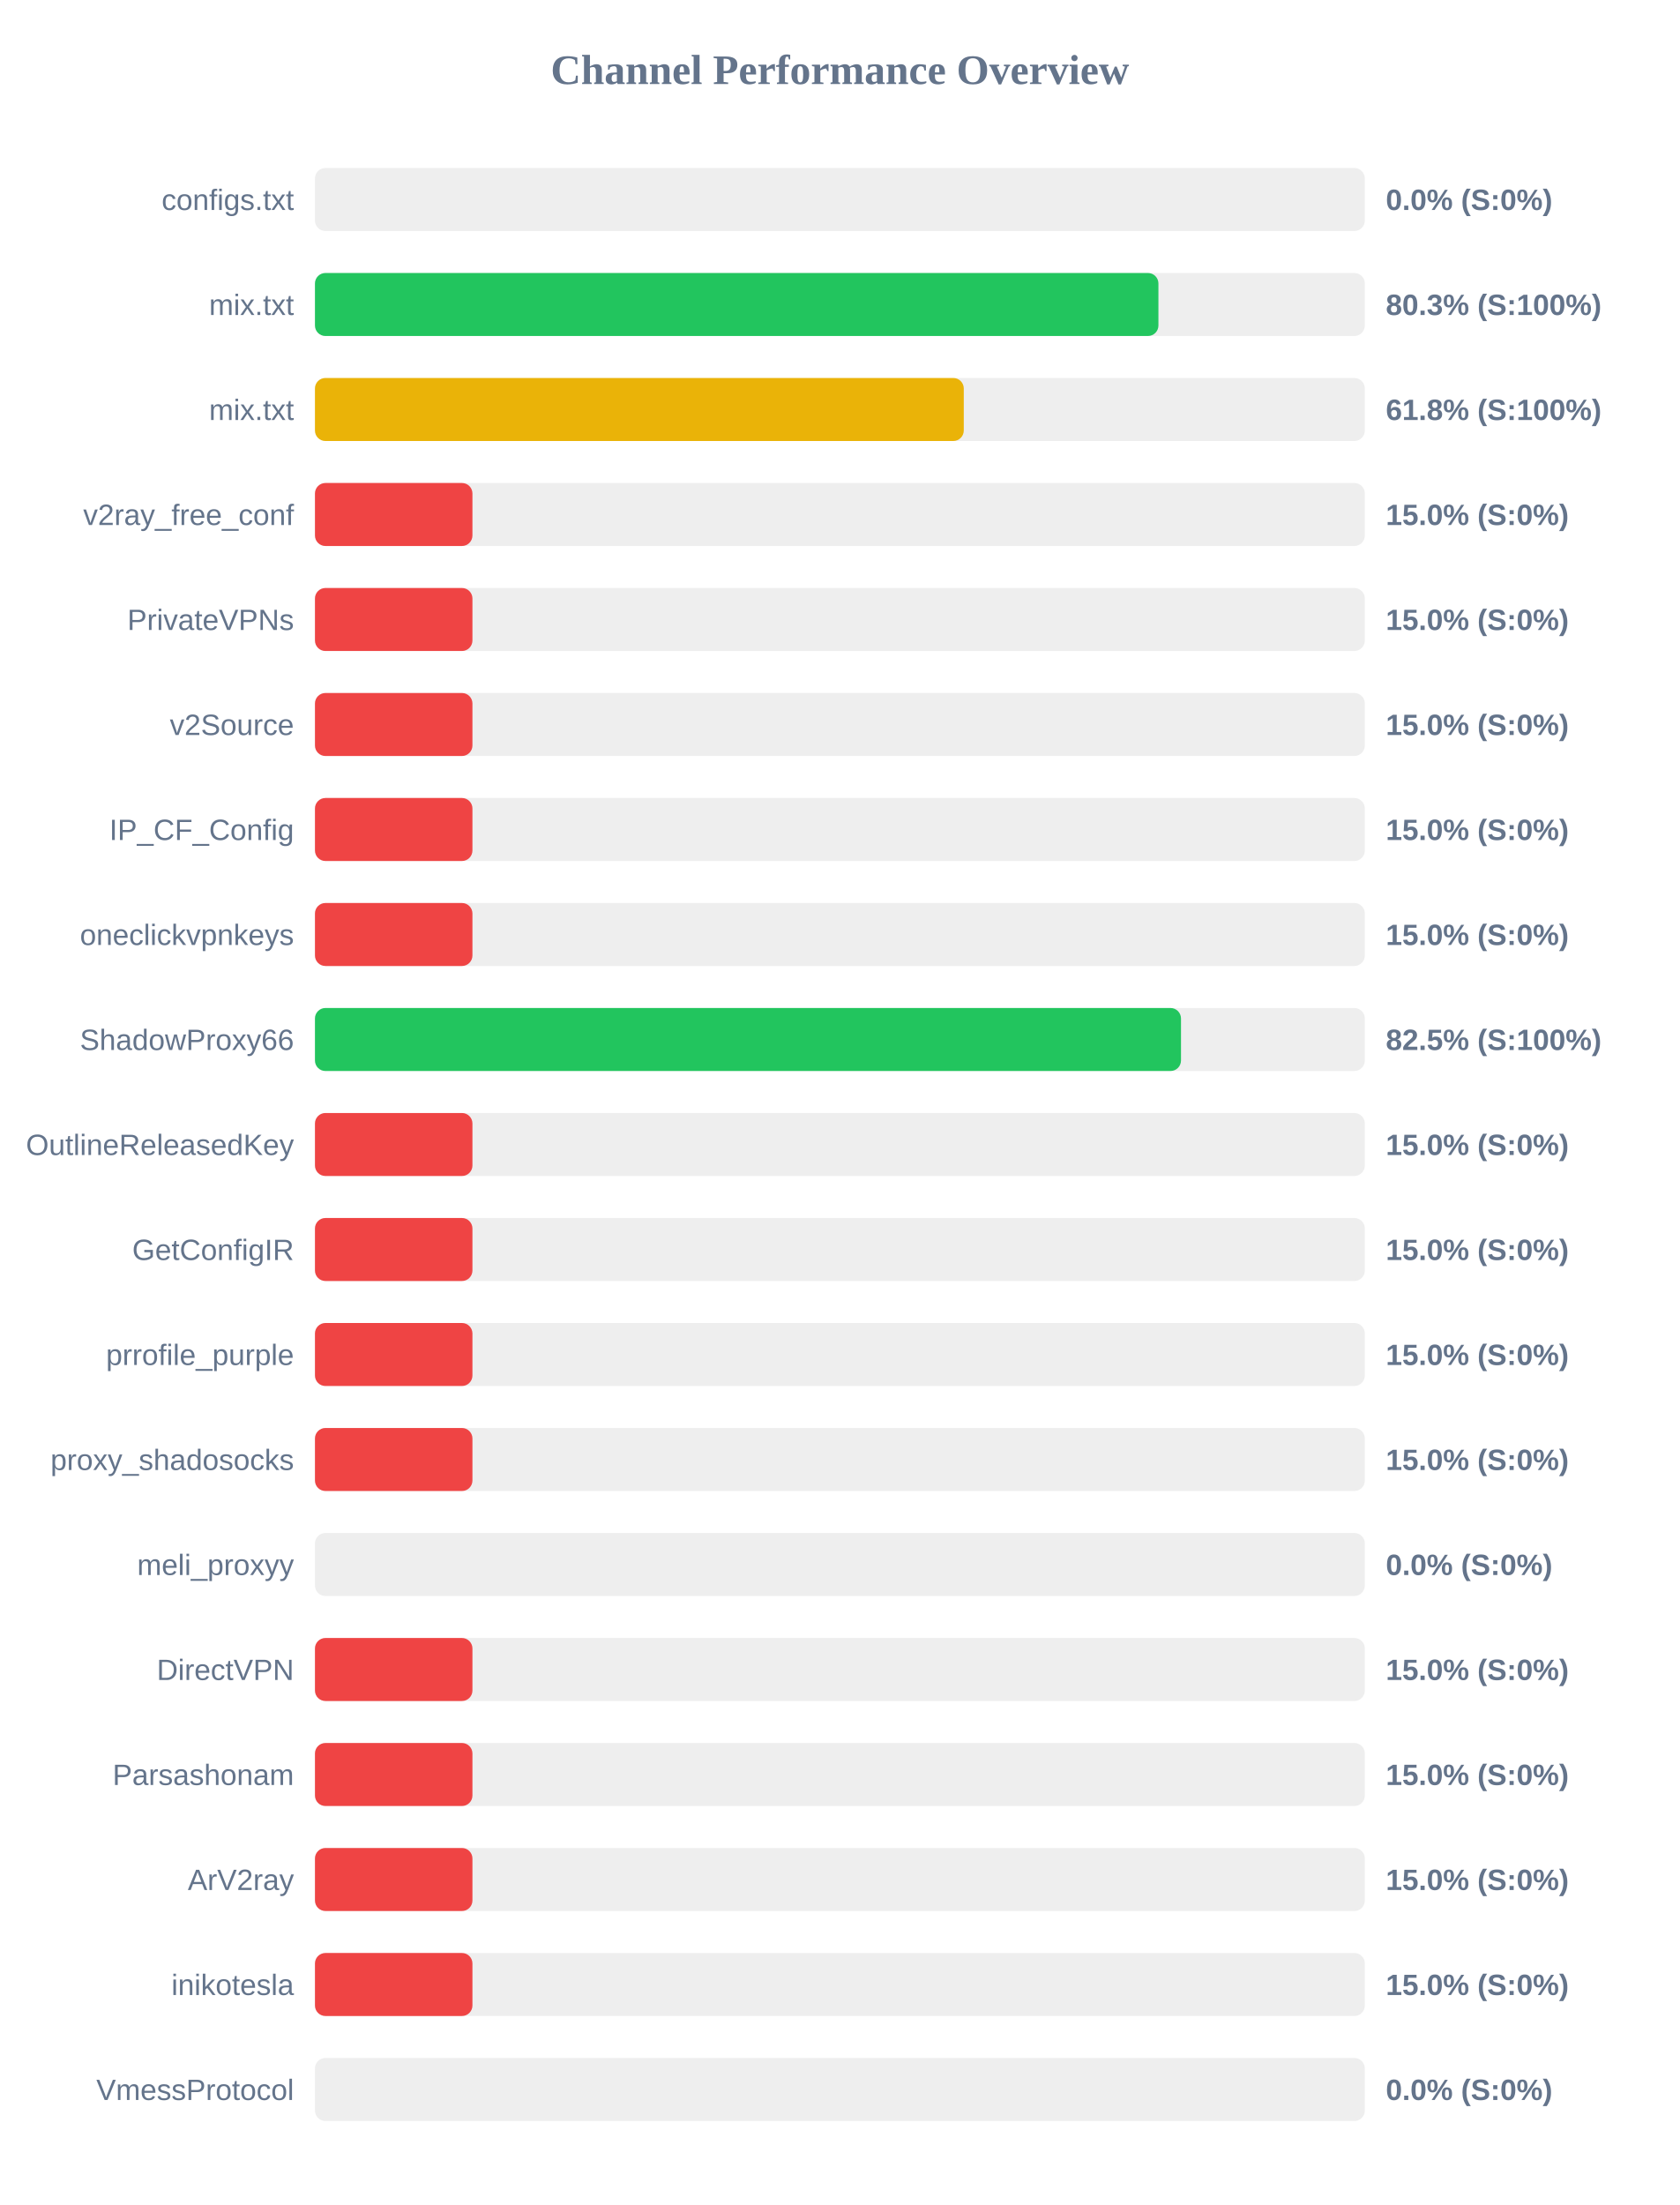
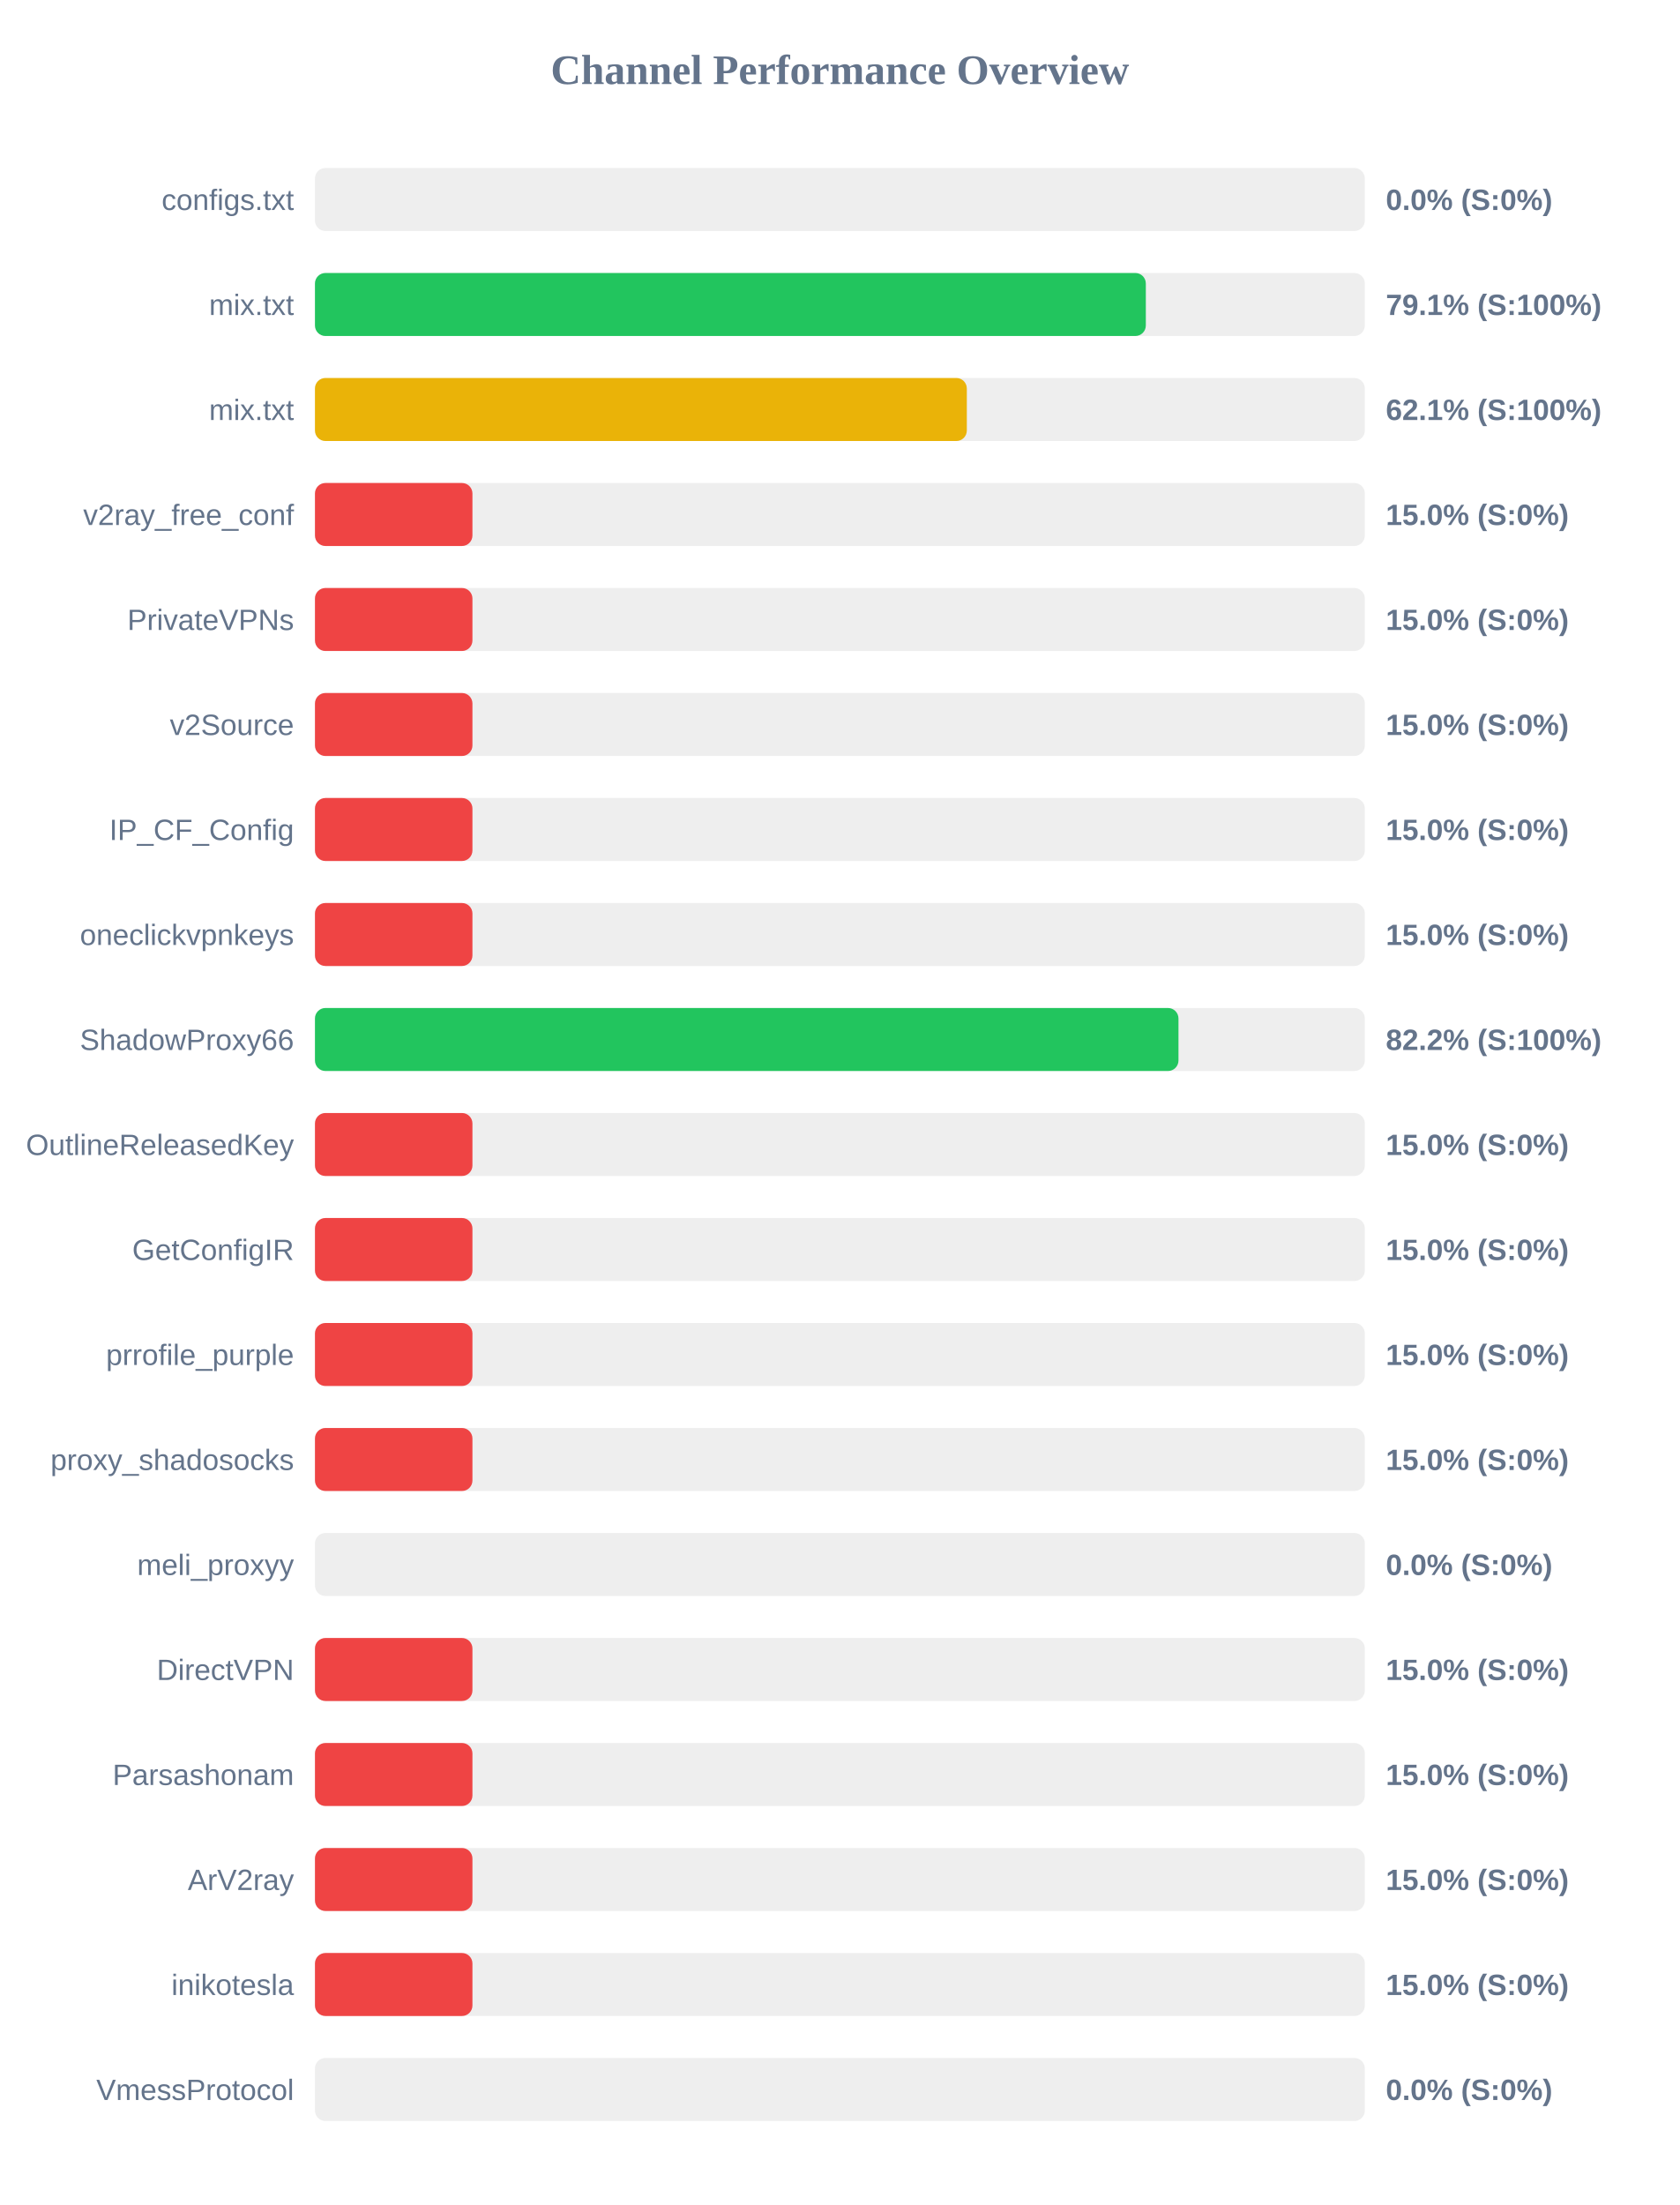
<svg xmlns="http://www.w3.org/2000/svg" width="800" height="1050" version="1.1">
  <style>
        .row { font: 14px Arial; fill: #64748b; }
        .score { font: bold 14px Arial; fill: #64748b; }
    </style>
  <text x="400" y="40" text-anchor="middle" font-size="20px" font-weight="bold" fill="#64748b">Channel Performance Overview</text>
  <rect x="150" y="80" width="500" height="30" fill="#eee" rx="5" />
  <rect x="150" y="80" width="0.0" height="30" fill="#ef4444" rx="5" />
  <text x="140" y="100" text-anchor="end" class="row">configs.txt</text>
  <text x="660" y="100" text-anchor="start" class="score">0.0% (S:0%)</text>
  <rect x="150" y="130" width="500" height="30" fill="#eee" rx="5" />
-   <rect x="150" y="130" width="401.7" height="30" fill="#22c55e" rx="5" />
+   <rect x="150" y="130" width="395.7" height="30" fill="#22c55e" rx="5" />
  <text x="140" y="150" text-anchor="end" class="row">mix.txt</text>
-   <text x="660" y="150" text-anchor="start" class="score">80.3% (S:100%)</text>
+   <text x="660" y="150" text-anchor="start" class="score">79.1% (S:100%)</text>
  <rect x="150" y="180" width="500" height="30" fill="#eee" rx="5" />
-   <rect x="150" y="180" width="309.0" height="30" fill="#eab308" rx="5" />
+   <rect x="150" y="180" width="310.45" height="30" fill="#eab308" rx="5" />
  <text x="140" y="200" text-anchor="end" class="row">mix.txt</text>
-   <text x="660" y="200" text-anchor="start" class="score">61.8% (S:100%)</text>
+   <text x="660" y="200" text-anchor="start" class="score">62.1% (S:100%)</text>
  <rect x="150" y="230" width="500" height="30" fill="#eee" rx="5" />
  <rect x="150" y="230" width="75.0" height="30" fill="#ef4444" rx="5" />
  <text x="140" y="250" text-anchor="end" class="row">v2ray_free_conf</text>
  <text x="660" y="250" text-anchor="start" class="score">15.0% (S:0%)</text>
  <rect x="150" y="280" width="500" height="30" fill="#eee" rx="5" />
  <rect x="150" y="280" width="75.0" height="30" fill="#ef4444" rx="5" />
  <text x="140" y="300" text-anchor="end" class="row">PrivateVPNs</text>
  <text x="660" y="300" text-anchor="start" class="score">15.0% (S:0%)</text>
  <rect x="150" y="330" width="500" height="30" fill="#eee" rx="5" />
  <rect x="150" y="330" width="75.0" height="30" fill="#ef4444" rx="5" />
  <text x="140" y="350" text-anchor="end" class="row">v2Source</text>
  <text x="660" y="350" text-anchor="start" class="score">15.0% (S:0%)</text>
  <rect x="150" y="380" width="500" height="30" fill="#eee" rx="5" />
  <rect x="150" y="380" width="75.0" height="30" fill="#ef4444" rx="5" />
  <text x="140" y="400" text-anchor="end" class="row">IP_CF_Config</text>
  <text x="660" y="400" text-anchor="start" class="score">15.0% (S:0%)</text>
  <rect x="150" y="430" width="500" height="30" fill="#eee" rx="5" />
  <rect x="150" y="430" width="75.0" height="30" fill="#ef4444" rx="5" />
  <text x="140" y="450" text-anchor="end" class="row">oneclickvpnkeys</text>
  <text x="660" y="450" text-anchor="start" class="score">15.0% (S:0%)</text>
  <rect x="150" y="480" width="500" height="30" fill="#eee" rx="5" />
-   <rect x="150" y="480" width="412.45" height="30" fill="#22c55e" rx="5" />
+   <rect x="150" y="480" width="411.25" height="30" fill="#22c55e" rx="5" />
  <text x="140" y="500" text-anchor="end" class="row">ShadowProxy66</text>
-   <text x="660" y="500" text-anchor="start" class="score">82.5% (S:100%)</text>
+   <text x="660" y="500" text-anchor="start" class="score">82.2% (S:100%)</text>
  <rect x="150" y="530" width="500" height="30" fill="#eee" rx="5" />
  <rect x="150" y="530" width="75.0" height="30" fill="#ef4444" rx="5" />
  <text x="140" y="550" text-anchor="end" class="row">OutlineReleasedKey</text>
  <text x="660" y="550" text-anchor="start" class="score">15.0% (S:0%)</text>
  <rect x="150" y="580" width="500" height="30" fill="#eee" rx="5" />
  <rect x="150" y="580" width="75.0" height="30" fill="#ef4444" rx="5" />
  <text x="140" y="600" text-anchor="end" class="row">GetConfigIR</text>
  <text x="660" y="600" text-anchor="start" class="score">15.0% (S:0%)</text>
  <rect x="150" y="630" width="500" height="30" fill="#eee" rx="5" />
  <rect x="150" y="630" width="75.0" height="30" fill="#ef4444" rx="5" />
  <text x="140" y="650" text-anchor="end" class="row">prrofile_purple</text>
  <text x="660" y="650" text-anchor="start" class="score">15.0% (S:0%)</text>
  <rect x="150" y="680" width="500" height="30" fill="#eee" rx="5" />
  <rect x="150" y="680" width="75.0" height="30" fill="#ef4444" rx="5" />
  <text x="140" y="700" text-anchor="end" class="row">proxy_shadosocks</text>
  <text x="660" y="700" text-anchor="start" class="score">15.0% (S:0%)</text>
  <rect x="150" y="730" width="500" height="30" fill="#eee" rx="5" />
  <rect x="150" y="730" width="0.0" height="30" fill="#ef4444" rx="5" />
  <text x="140" y="750" text-anchor="end" class="row">meli_proxyy</text>
  <text x="660" y="750" text-anchor="start" class="score">0.0% (S:0%)</text>
  <rect x="150" y="780" width="500" height="30" fill="#eee" rx="5" />
  <rect x="150" y="780" width="75.0" height="30" fill="#ef4444" rx="5" />
  <text x="140" y="800" text-anchor="end" class="row">DirectVPN</text>
  <text x="660" y="800" text-anchor="start" class="score">15.0% (S:0%)</text>
  <rect x="150" y="830" width="500" height="30" fill="#eee" rx="5" />
  <rect x="150" y="830" width="75.0" height="30" fill="#ef4444" rx="5" />
  <text x="140" y="850" text-anchor="end" class="row">Parsashonam</text>
  <text x="660" y="850" text-anchor="start" class="score">15.0% (S:0%)</text>
  <rect x="150" y="880" width="500" height="30" fill="#eee" rx="5" />
  <rect x="150" y="880" width="75.0" height="30" fill="#ef4444" rx="5" />
  <text x="140" y="900" text-anchor="end" class="row">ArV2ray</text>
  <text x="660" y="900" text-anchor="start" class="score">15.0% (S:0%)</text>
  <rect x="150" y="930" width="500" height="30" fill="#eee" rx="5" />
  <rect x="150" y="930" width="75.0" height="30" fill="#ef4444" rx="5" />
  <text x="140" y="950" text-anchor="end" class="row">inikotesla</text>
  <text x="660" y="950" text-anchor="start" class="score">15.0% (S:0%)</text>
  <rect x="150" y="980" width="500" height="30" fill="#eee" rx="5" />
  <rect x="150" y="980" width="0.0" height="30" fill="#ef4444" rx="5" />
  <text x="140" y="1000" text-anchor="end" class="row">VmessProtocol</text>
  <text x="660" y="1000" text-anchor="start" class="score">0.0% (S:0%)</text>
</svg>
